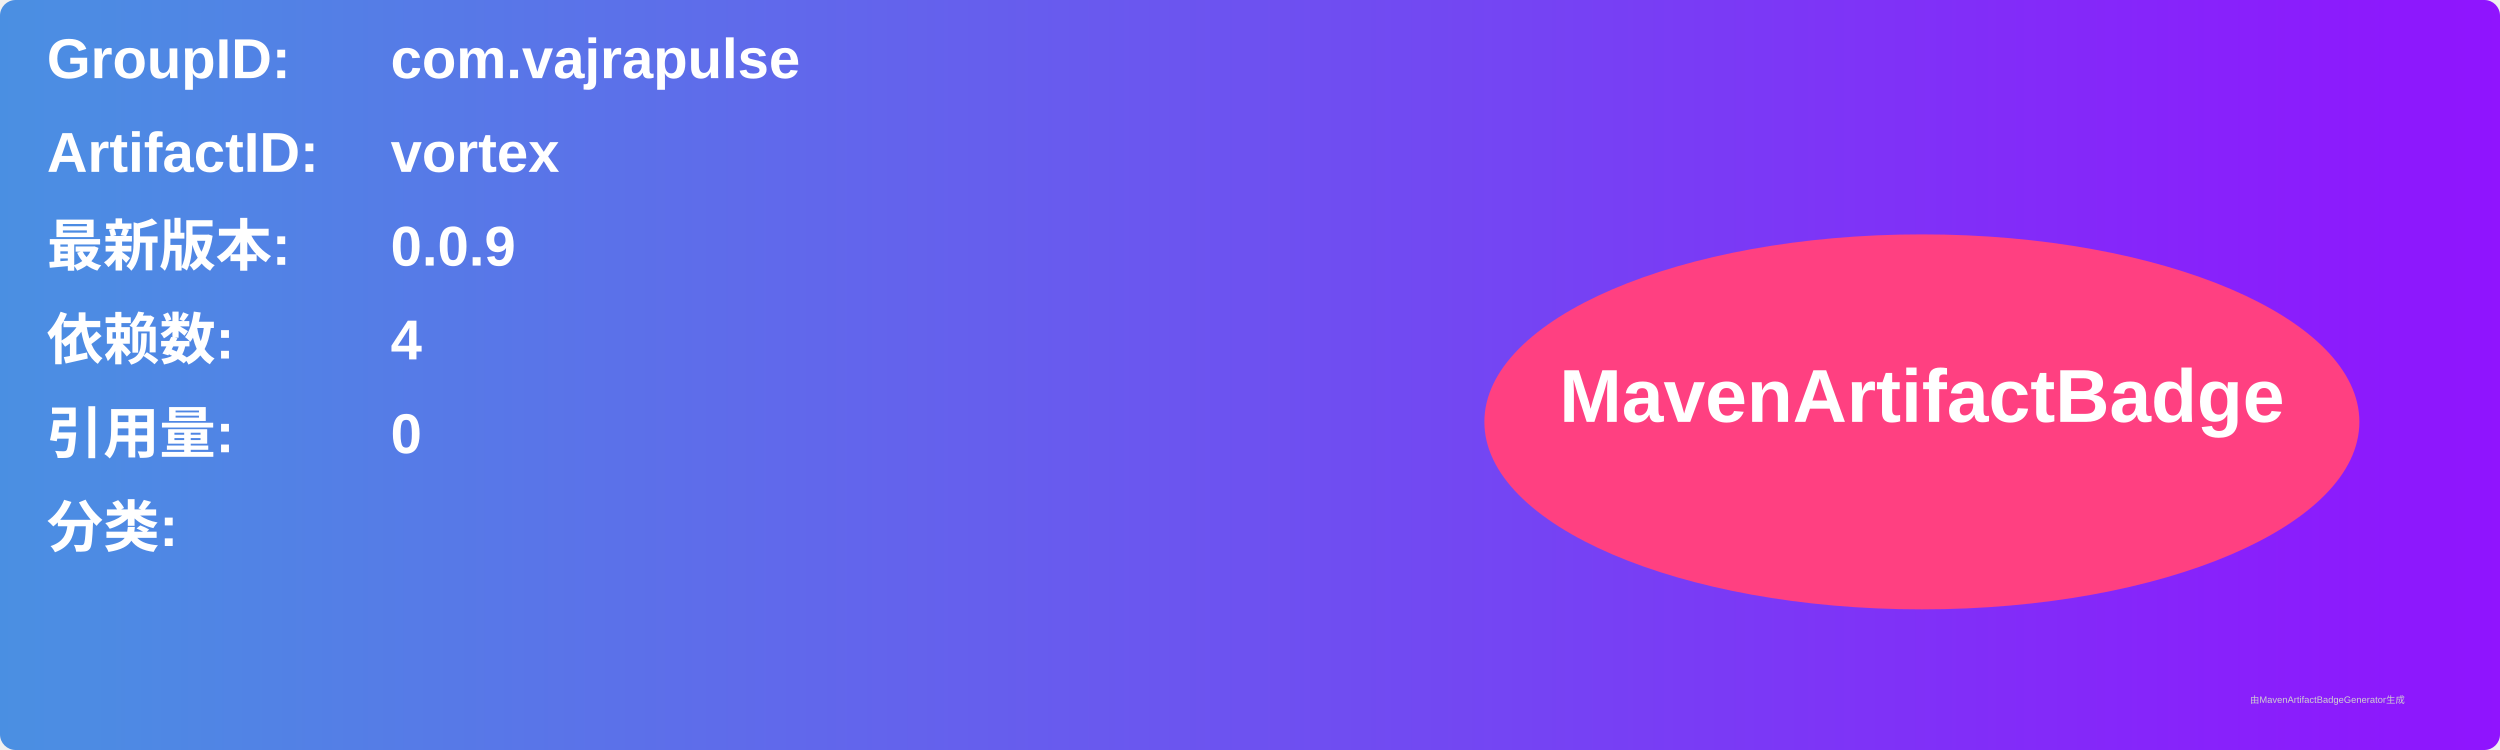
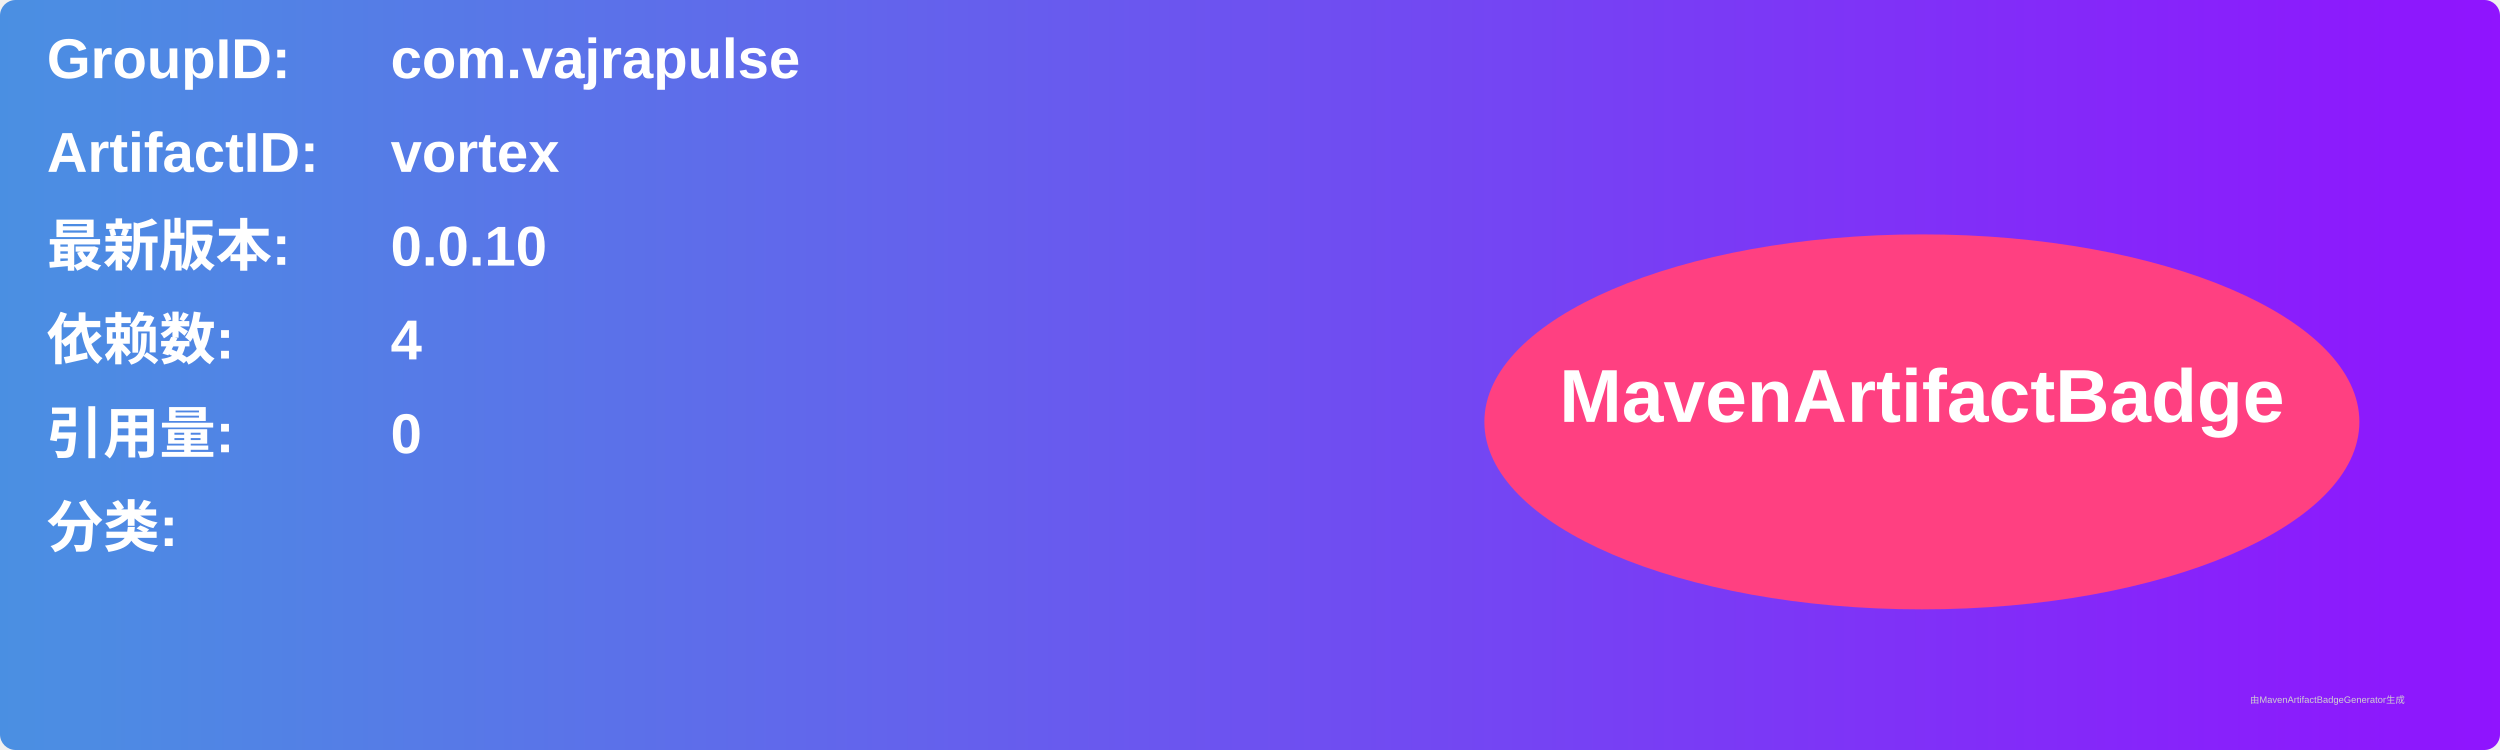
<svg xmlns="http://www.w3.org/2000/svg" width="800" height="240" viewBox="0 0 800 240">
  <linearGradient id="grad" x1="0%" y1="0%" x2="100%" y2="0%">
    <stop offset="0%" stop-color="#4a90e2" />
    <stop offset="100%" stop-color="#9013fe" />
  </linearGradient>
  <rect width="100%" height="100%" rx="5" ry="5" fill="url(#grad)" />
  <g transform="translate(15, 15)">
    <text x="0" y="10" font-family="Arial" font-size="18" fill="white" font-weight="bold" width="260">GroupID:</text>
    <text x="110" y="10" font-family="Arial" font-size="18" fill="white" font-weight="bold" width="460">com.vajrapulse</text>
    <text x="0" y="40" font-family="Arial" font-size="18" fill="white" font-weight="bold" width="260">ArtifactID:</text>
    <text x="110" y="40" font-family="Arial" font-size="18" fill="white" font-weight="bold" width="460">vortex</text>
    <text x="0" y="70" font-family="Arial" font-size="18" fill="white" font-weight="bold">最新版本:</text>
    <text x="110" y="70" font-family="Arial" font-size="18" fill="white" font-weight="bold">
-       <tspan font-weight="bold">0.0.9</tspan>
+       <tspan font-weight="bold">0.0.10</tspan>
    </text>
    <text x="0" y="100" font-family="Arial" font-size="18" fill="white" font-weight="bold">依赖数: </text>
    <text x="110" y="100" font-family="Arial" font-size="18" fill="white">
      <tspan font-weight="bold">4</tspan>
    </text>
    <text x="0" y="130" font-family="Arial" font-size="18" fill="white" font-weight="bold">引用量: </text>
    <text x="110" y="130" font-family="Arial" font-size="18" fill="white">
      <tspan font-weight="bold">0</tspan>
    </text>
    <text x="0" y="160" font-family="Arial" font-size="18" fill="white" font-weight="bold">分类:</text>
    <text x="10" y="190" font-family="Arial" font-size="10" fill="white">
      <tspan font-weight="bold" />
    </text>
    <ellipse cx="600" cy="120" rx="140" ry="60" fill="#ff4081" />
    <text x="600" y="120" text-anchor="middle" font-family="Arial" font-size="24" fill="white" font-weight="bold">MavenArtifactBadge</text>
  </g>
  <text x="720" y="225" font-family="Arial" font-size="3" fill="#d0d0d0">由MavenArtifactBadgeGenerator生成</text>
</svg>
